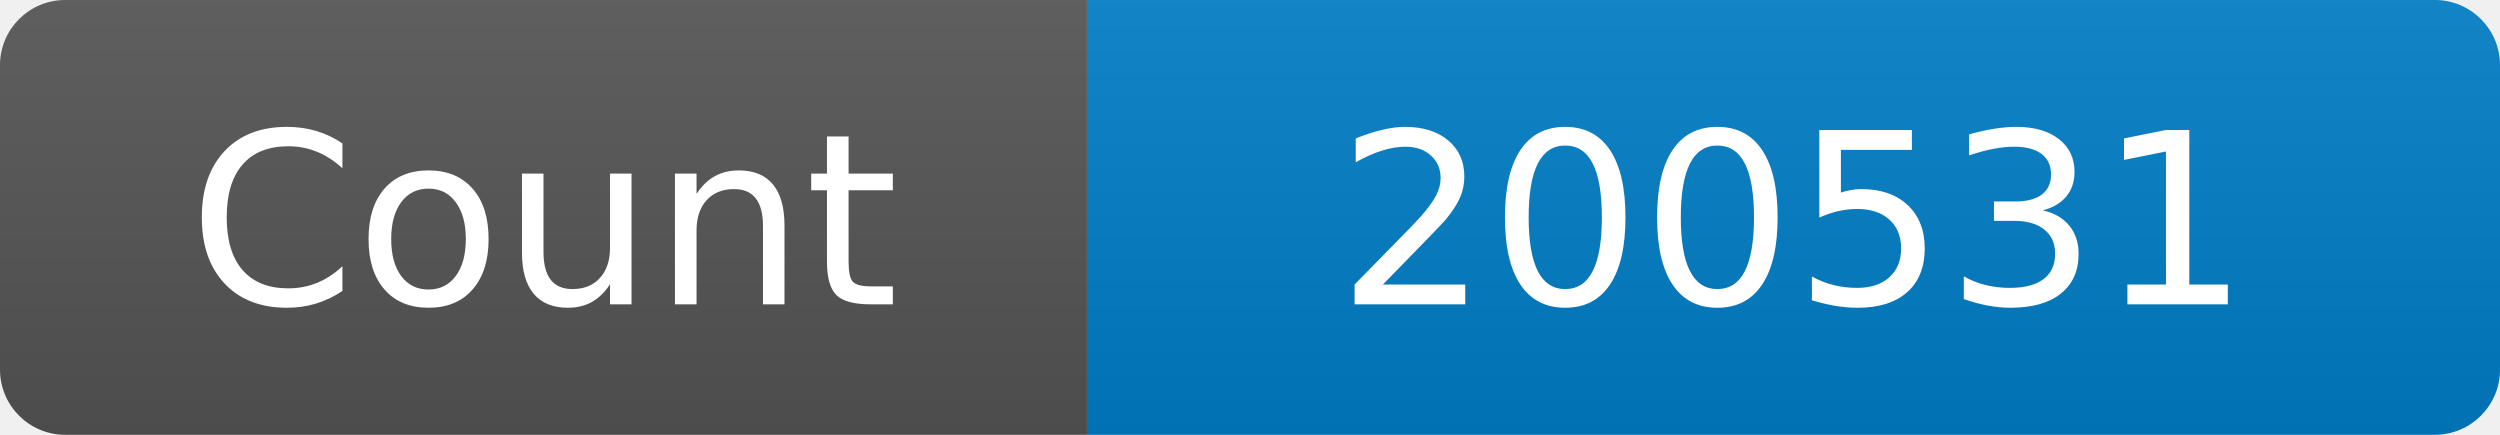
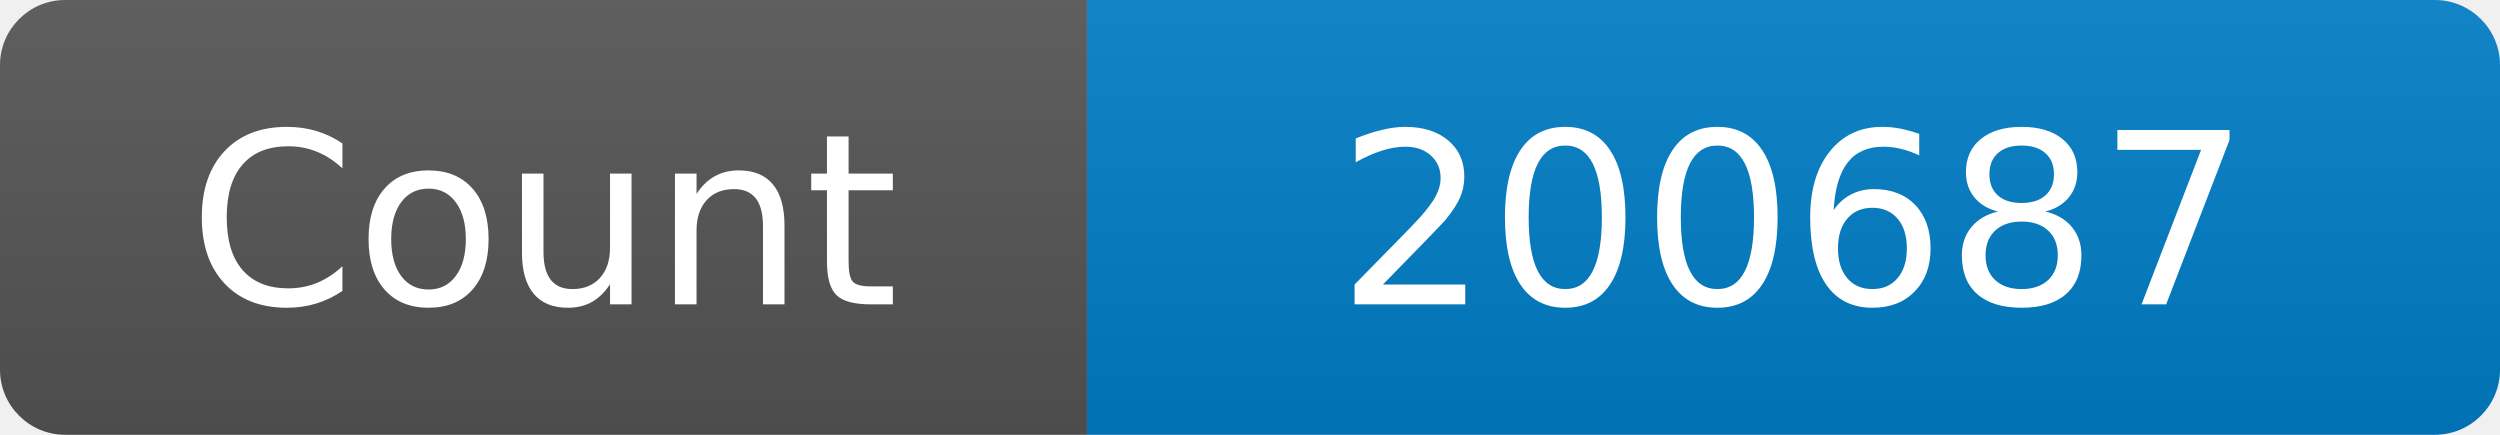
<svg xmlns="http://www.w3.org/2000/svg" width="115" height="20" role="img" aria-label="Maintained?: yes">
  <linearGradient id="s" x2="0" y2="100%">
    <stop offset="0" stop-color="#bbb" stop-opacity=".1" />
    <stop offset="1" stop-opacity=".1" />
  </linearGradient>
  <clipPath id="r">
    <rect width="115" height="20" rx="3" fill="#fff" />
  </clipPath>
  <g clip-path="url(#r)">
    <rect width="50" height="20" fill="#555" />
    <rect x="50" width="160" height="20" fill="#007ec6" />
    <rect width="115" height="20" fill="url(#s)" />
  </g>
  <g fill="#fff" text-anchor="middle" font-family="Verdana,Geneva,DejaVu Sans,sans-serif" font-size="110">
    <text x="250" y="140" transform="scale(.1)" fill="#fff">Count</text>
-     <text x="825" y="140" transform="scale(.1)" fill="#fff">200531</text>
+     <text x="825" y="140" transform="scale(.1)" fill="#fff">200687</text>
  </g>
</svg>
